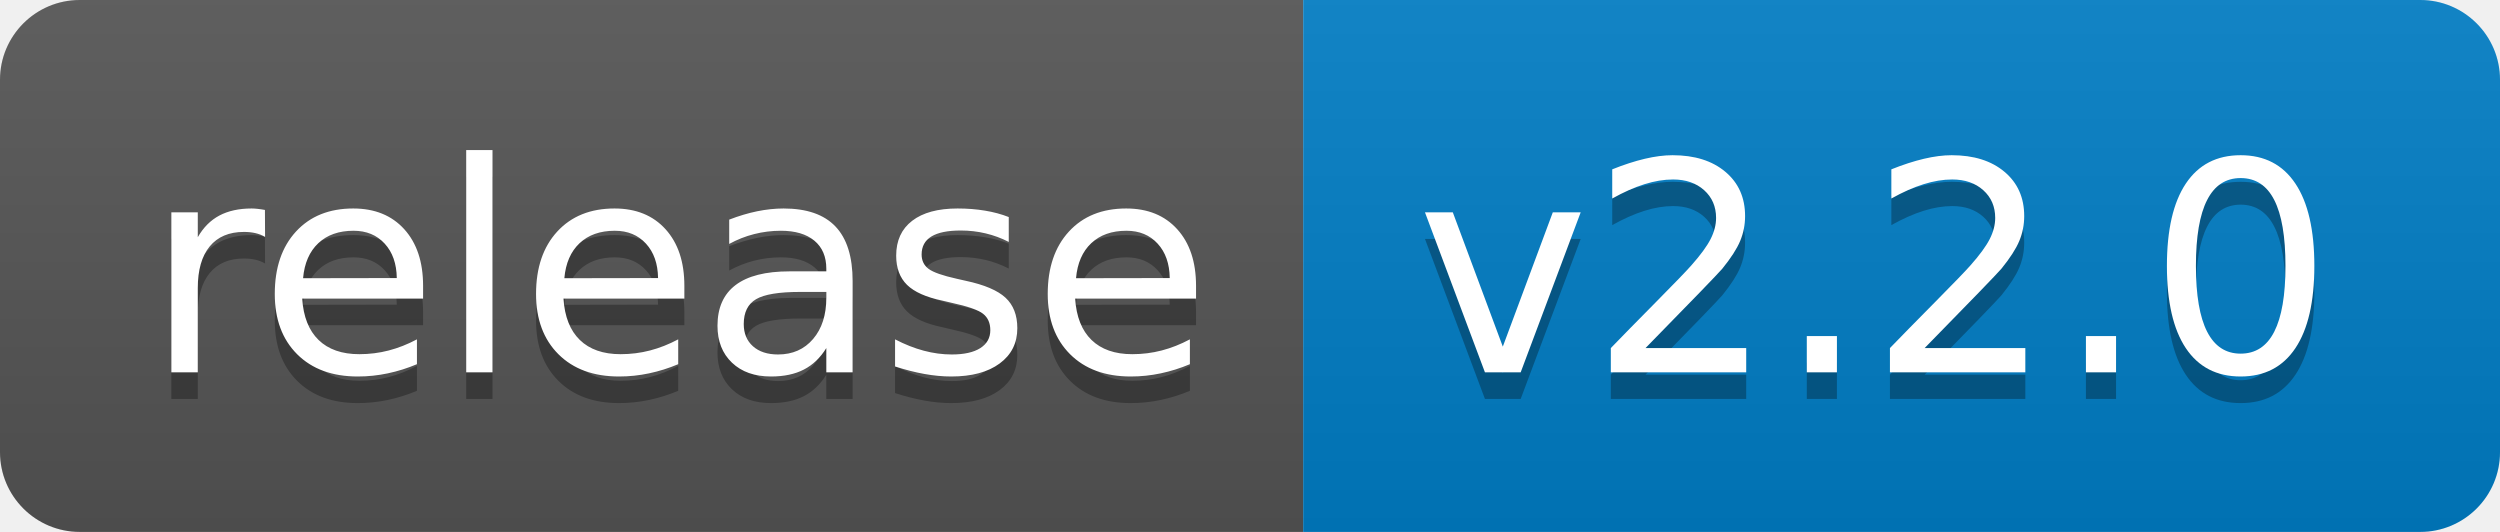
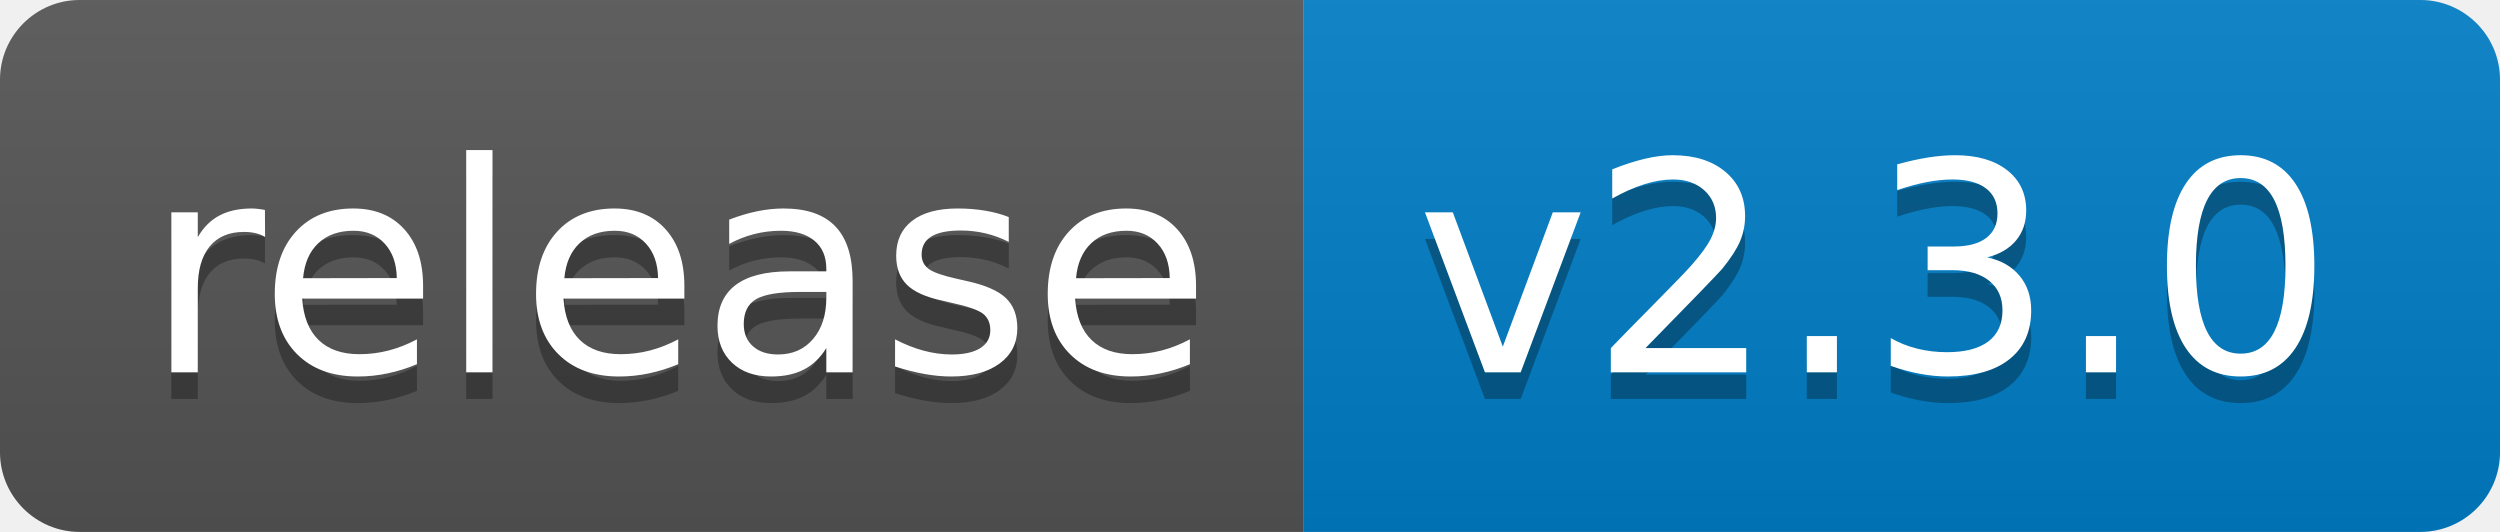
<svg xmlns="http://www.w3.org/2000/svg" width="94" height="20">
  <linearGradient id="b" x2="0" y2="100%">
    <stop offset="0" stop-color="#bbb" stop-opacity=".1" />
    <stop offset="1" stop-opacity=".1" />
  </linearGradient>
  <clipPath id="a">
    <rect width="94" height="20" rx="3" fill="#fff" />
  </clipPath>
  <g clip-path="url(#a)">
    <path fill="#555" d="M0 0h49v20H0z" />
    <path fill="#007ec6" d="M49 0h45v20H49z" />
    <path fill="url(#b)" d="M0 0h94v20H0z" />
  </g>
  <g fill="#fff" text-anchor="middle" font-family="DejaVu Sans,Verdana,Geneva,sans-serif" font-size="110">
    <text x="255" y="150" fill="#010101" fill-opacity=".3" transform="scale(.1)" textLength="390">release</text>
    <text x="255" y="140" transform="scale(.1)" textLength="390">release</text>
-     <text x="705" y="150" fill="#010101" fill-opacity=".3" transform="scale(.1)" textLength="350">v2.2.0</text>
-     <text x="705" y="140" transform="scale(.1)" textLength="350">v2.2.0</text>
+     <text x="705" y="150" fill="#010101" fill-opacity=".3" transform="scale(.1)" textLength="350">v2.3.0</text>
+     <text x="705" y="140" transform="scale(.1)" textLength="350">v2.3.0</text>
  </g>
</svg>
